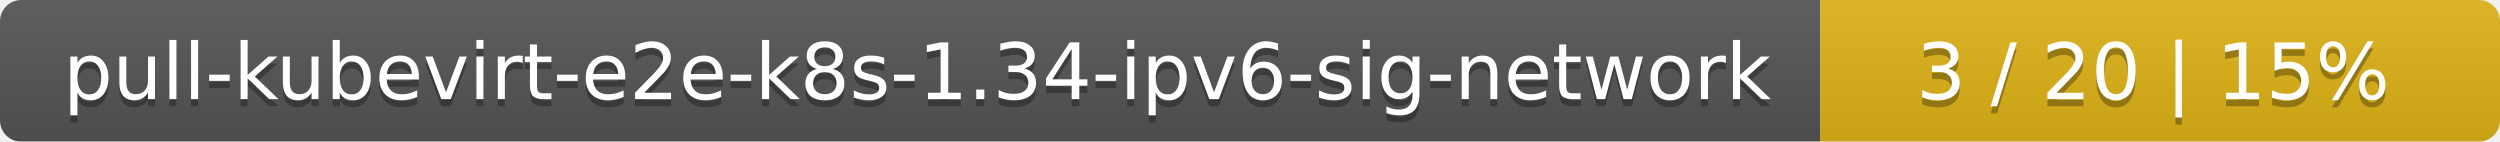
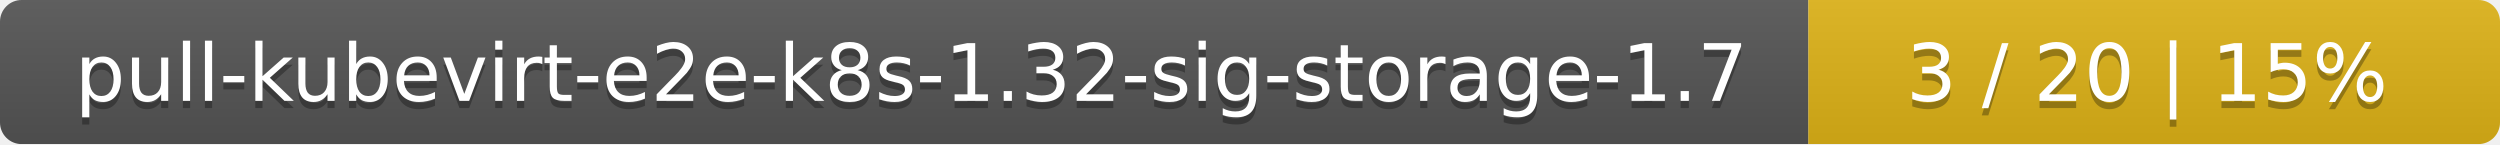
- <svg xmlns="http://www.w3.org/2000/svg" width="353" height="20">
+ <svg xmlns="http://www.w3.org/2000/svg" width="347" height="20">
  <linearGradient id="smooth" x2="0" y2="100%">
    <stop offset="0" stop-color="#bbb" stop-opacity=".1" />
    <stop offset="1" stop-opacity=".1" />
  </linearGradient>
  <mask id="round">
-     <rect width="353" height="20" rx="3" fill="#fff" />
+     <rect width="347" height="20" rx="3" fill="#fff" />
  </mask>
  <g mask="url(#round)">
-     <rect width="257" height="20" fill="#555" />
-     <rect x="257" width="96" height="20" fill="#dfb317" />
-     <rect width="353" height="20" fill="url(#smooth)" />
+     <rect width="251" height="20" fill="#555" />
+     <rect x="251" width="96" height="20" fill="#dfb317" />
+     <rect width="347" height="20" fill="url(#smooth)" />
  </g>
  <g fill="#fff" text-anchor="middle" font-family="DejaVu Sans,Verdana,Geneva,sans-serif" font-size="11">
-     <text x="129.5" y="15" fill="#010101" fill-opacity=".3">pull-kubevirt-e2e-k8s-1.34-ipv6-sig-network</text>
-     <text x="129.5" y="14">pull-kubevirt-e2e-k8s-1.34-ipv6-sig-network</text>
-     <text x="304" y="15" fill="#010101" fill-opacity=".3">3 / 20    |    15%</text>
-     <text x="304" y="14">3 / 20    |    15%</text>
+     <text x="126.5" y="15" fill="#010101" fill-opacity=".3">pull-kubevirt-e2e-k8s-1.32-sig-storage-1.7</text>
+     <text x="126.5" y="14">pull-kubevirt-e2e-k8s-1.32-sig-storage-1.7</text>
+     <text x="298" y="15" fill="#010101" fill-opacity=".3">3 / 20    |    15%</text>
+     <text x="298" y="14">3 / 20    |    15%</text>
  </g>
</svg>
